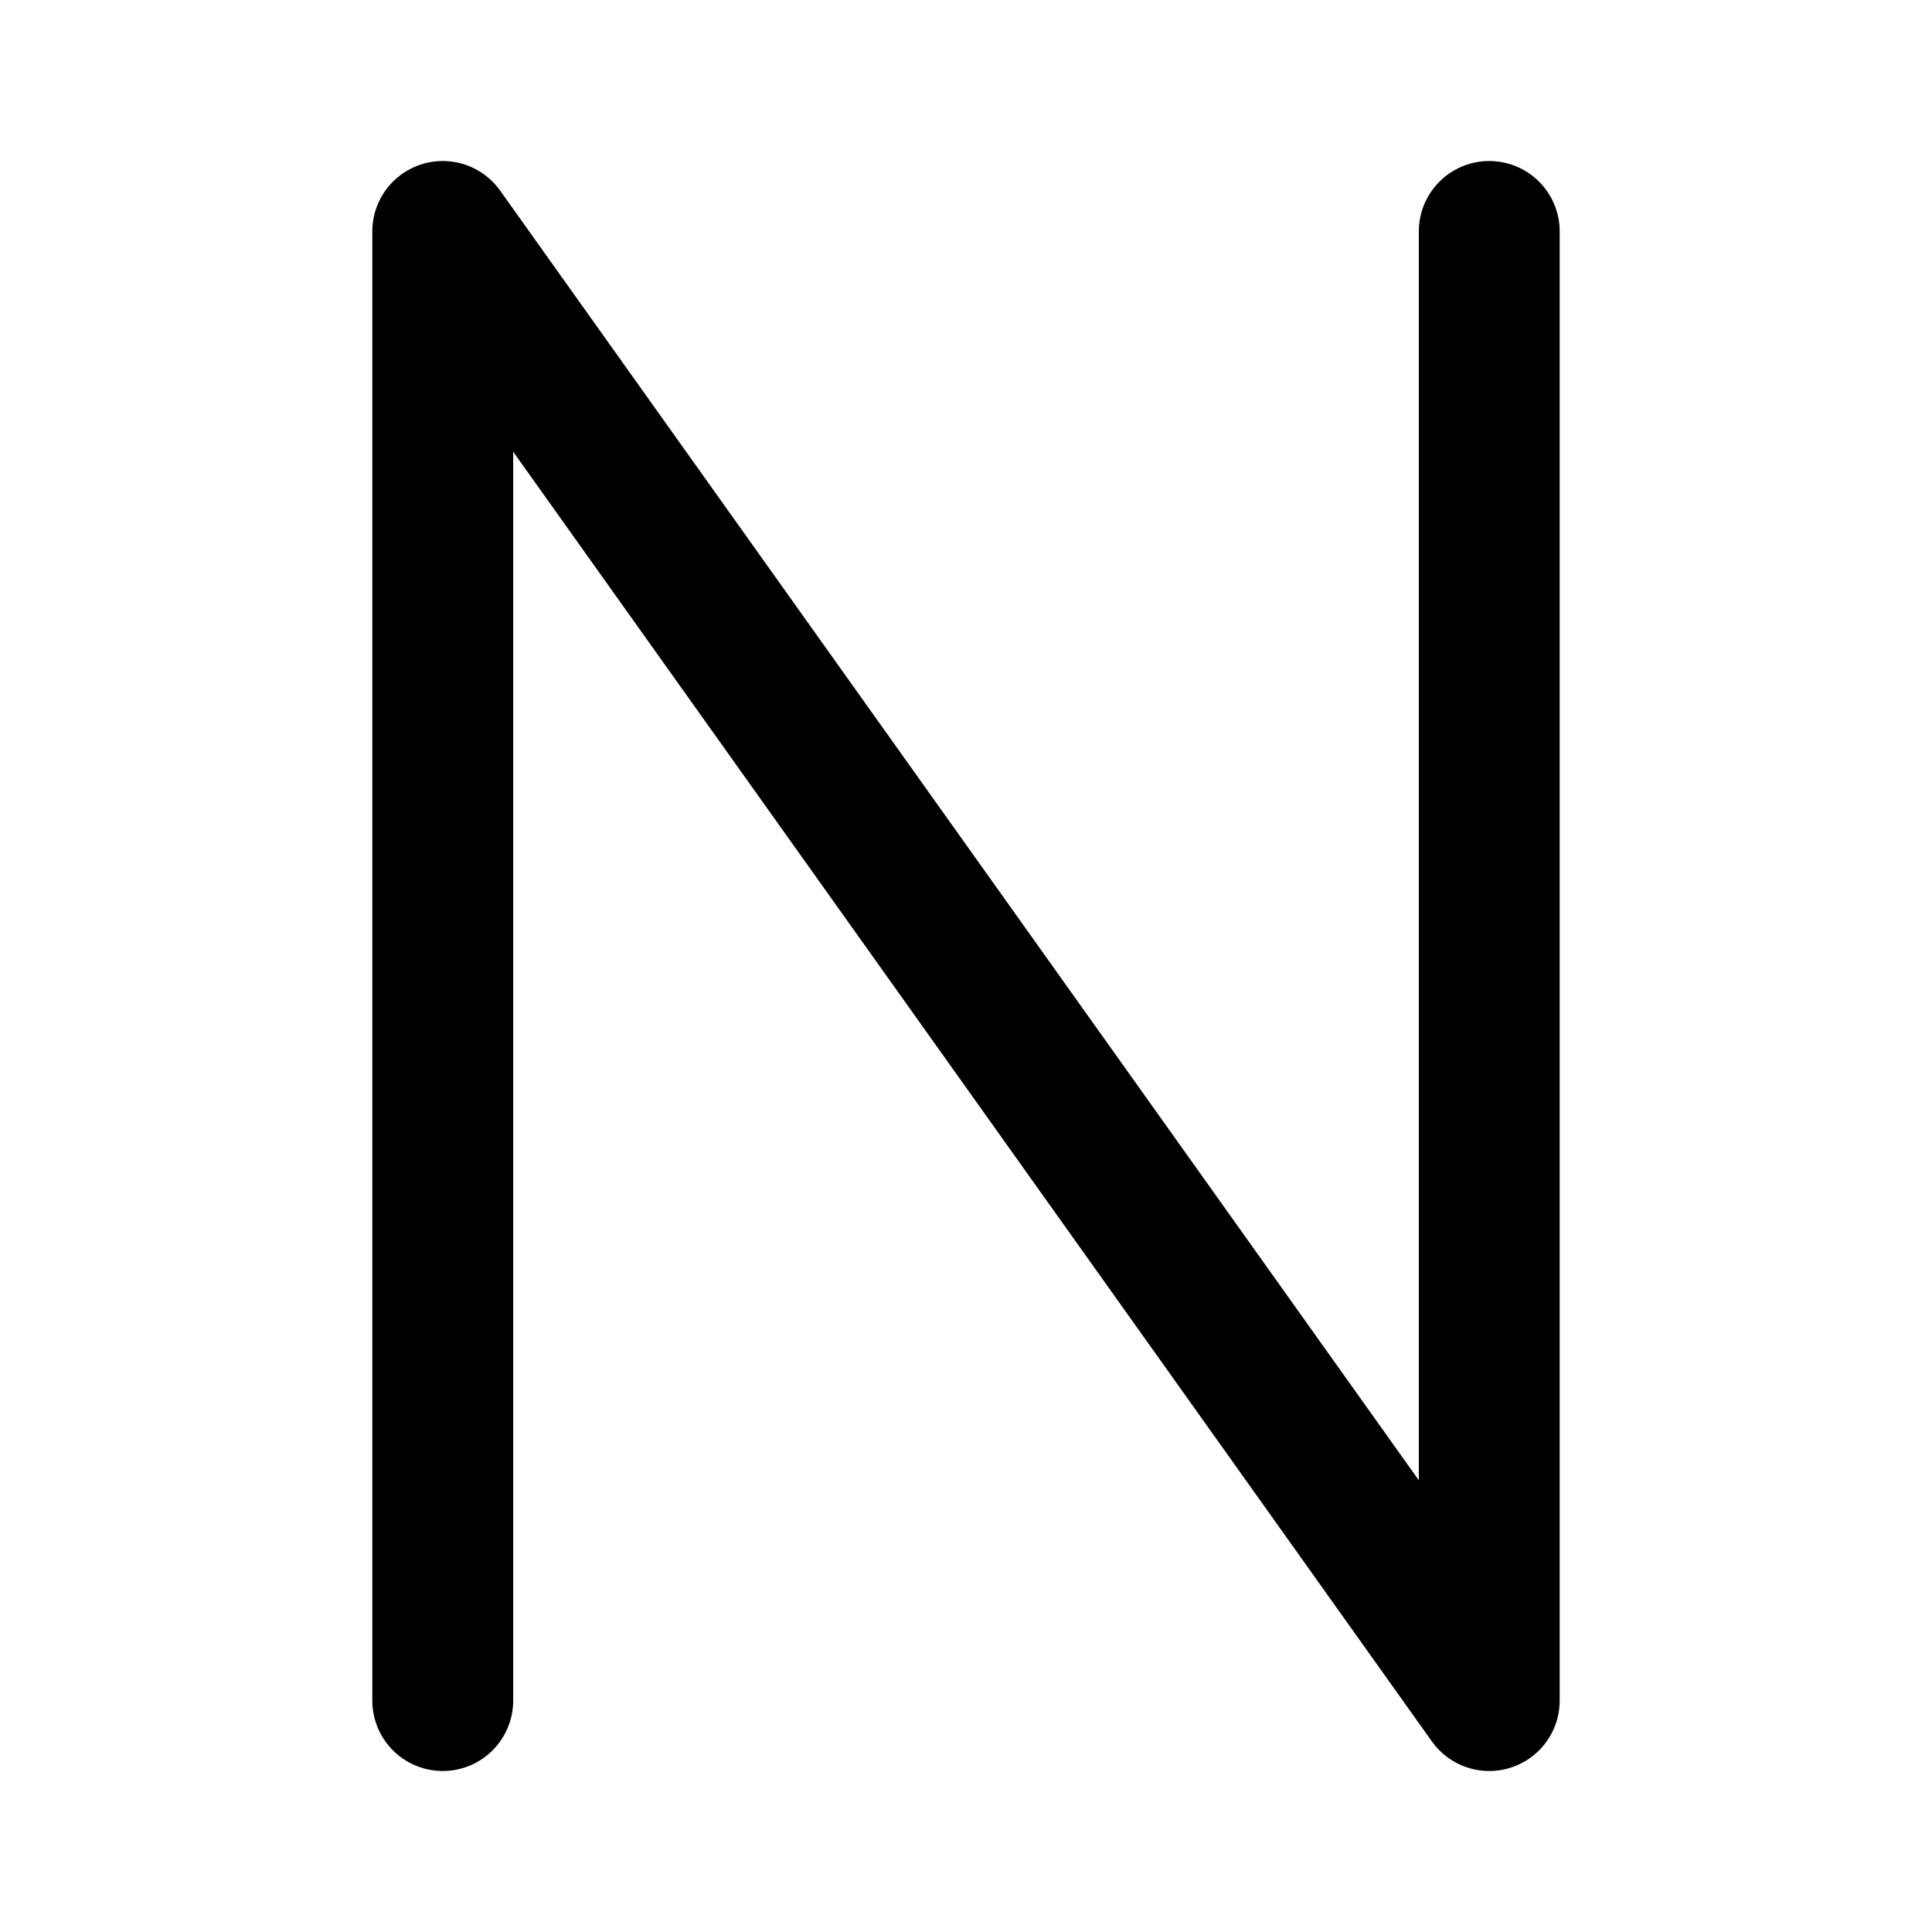
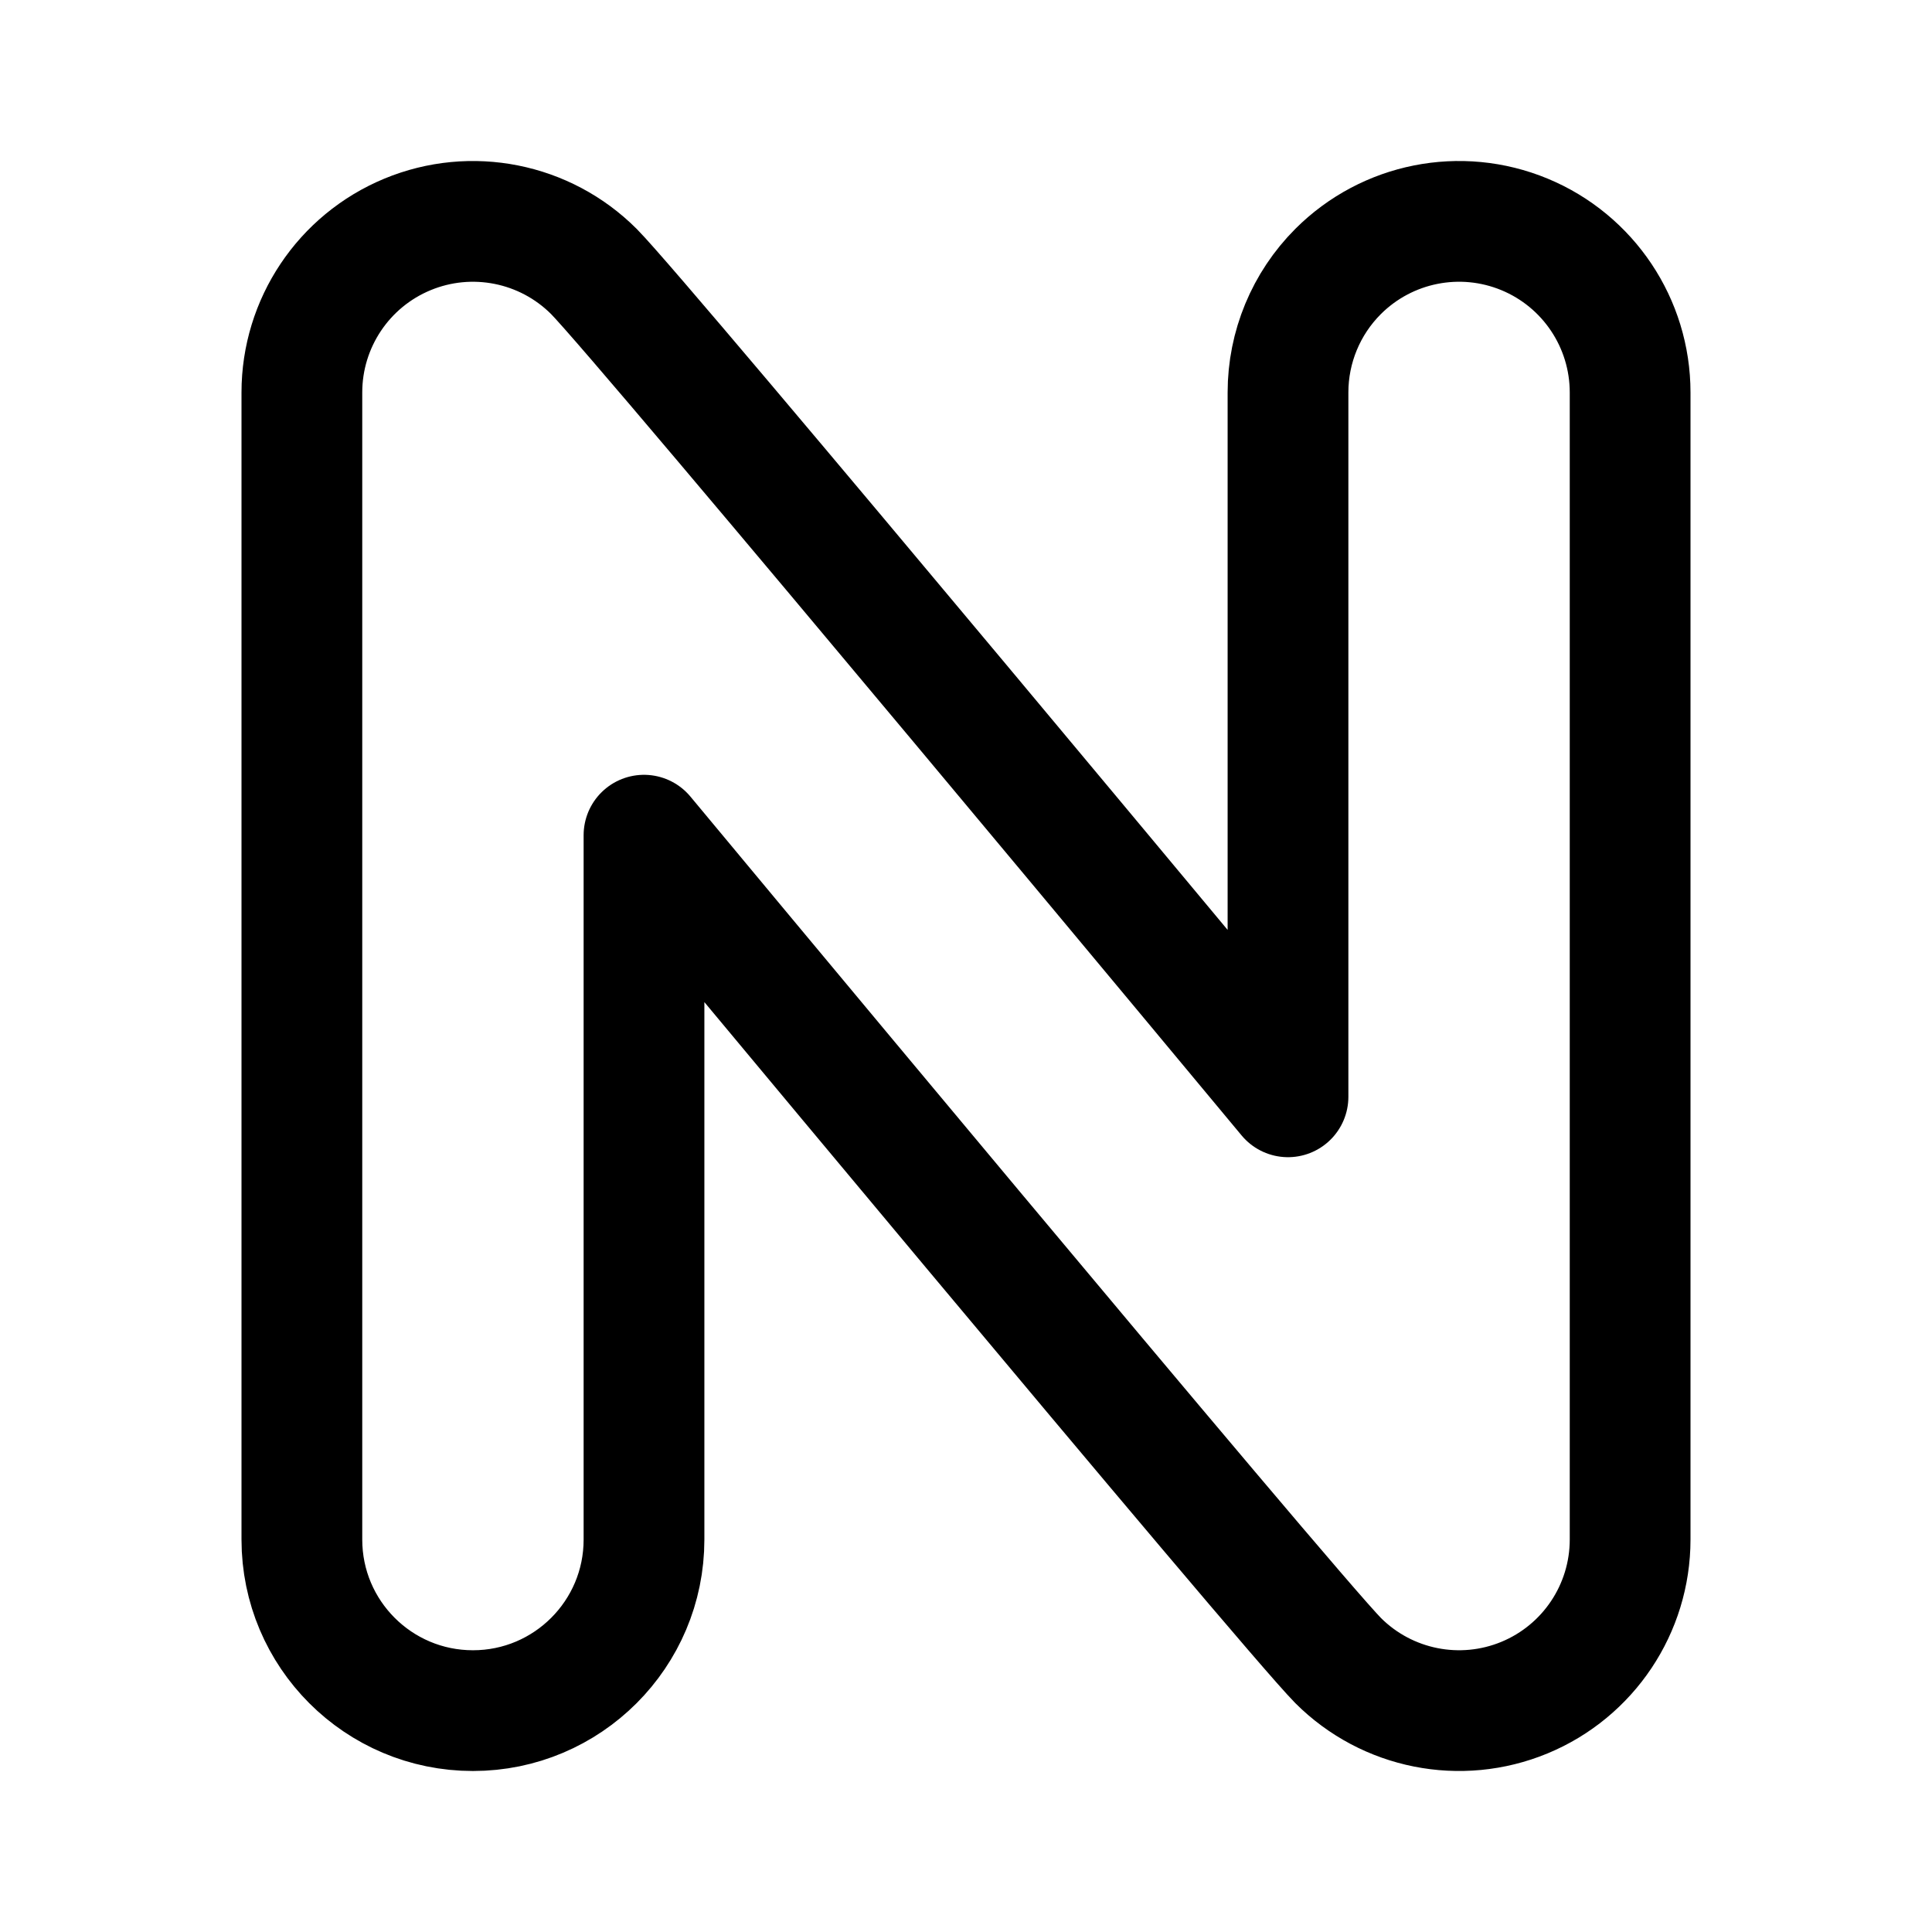
- <svg xmlns="http://www.w3.org/2000/svg" width="192" height="192" fill="none" viewBox="0 0 192 192">
-   <path stroke="#000" stroke-linecap="round" stroke-linejoin="round" stroke-width="14" d="M44 169V23.001L148 169V23.001" />
+ <svg xmlns="http://www.w3.org/2000/svg" width="192" height="192" viewBox="0 0 192 192" fill="none">
+   <path d="M59.02 26.98A17 17 0 0 0 30 39m102.979 126.021a17.007 17.007 0 0 0 18.527 3.685A17.006 17.006 0 0 0 162 153m0-114a17.006 17.006 0 0 0-10.494-15.706 17.006 17.006 0 0 0-18.527 3.685A17.003 17.003 0 0 0 128 39M64 153a17 17 0 1 1-34 0m0-114v114m34-70v70m0-70s64 77 68.98 82.02M59.02 26.98C64 32 128 109 128 109m0-70v70m34-70v114" stroke="#000" stroke-width="12" stroke-linecap="round" stroke-linejoin="round" />
</svg>
